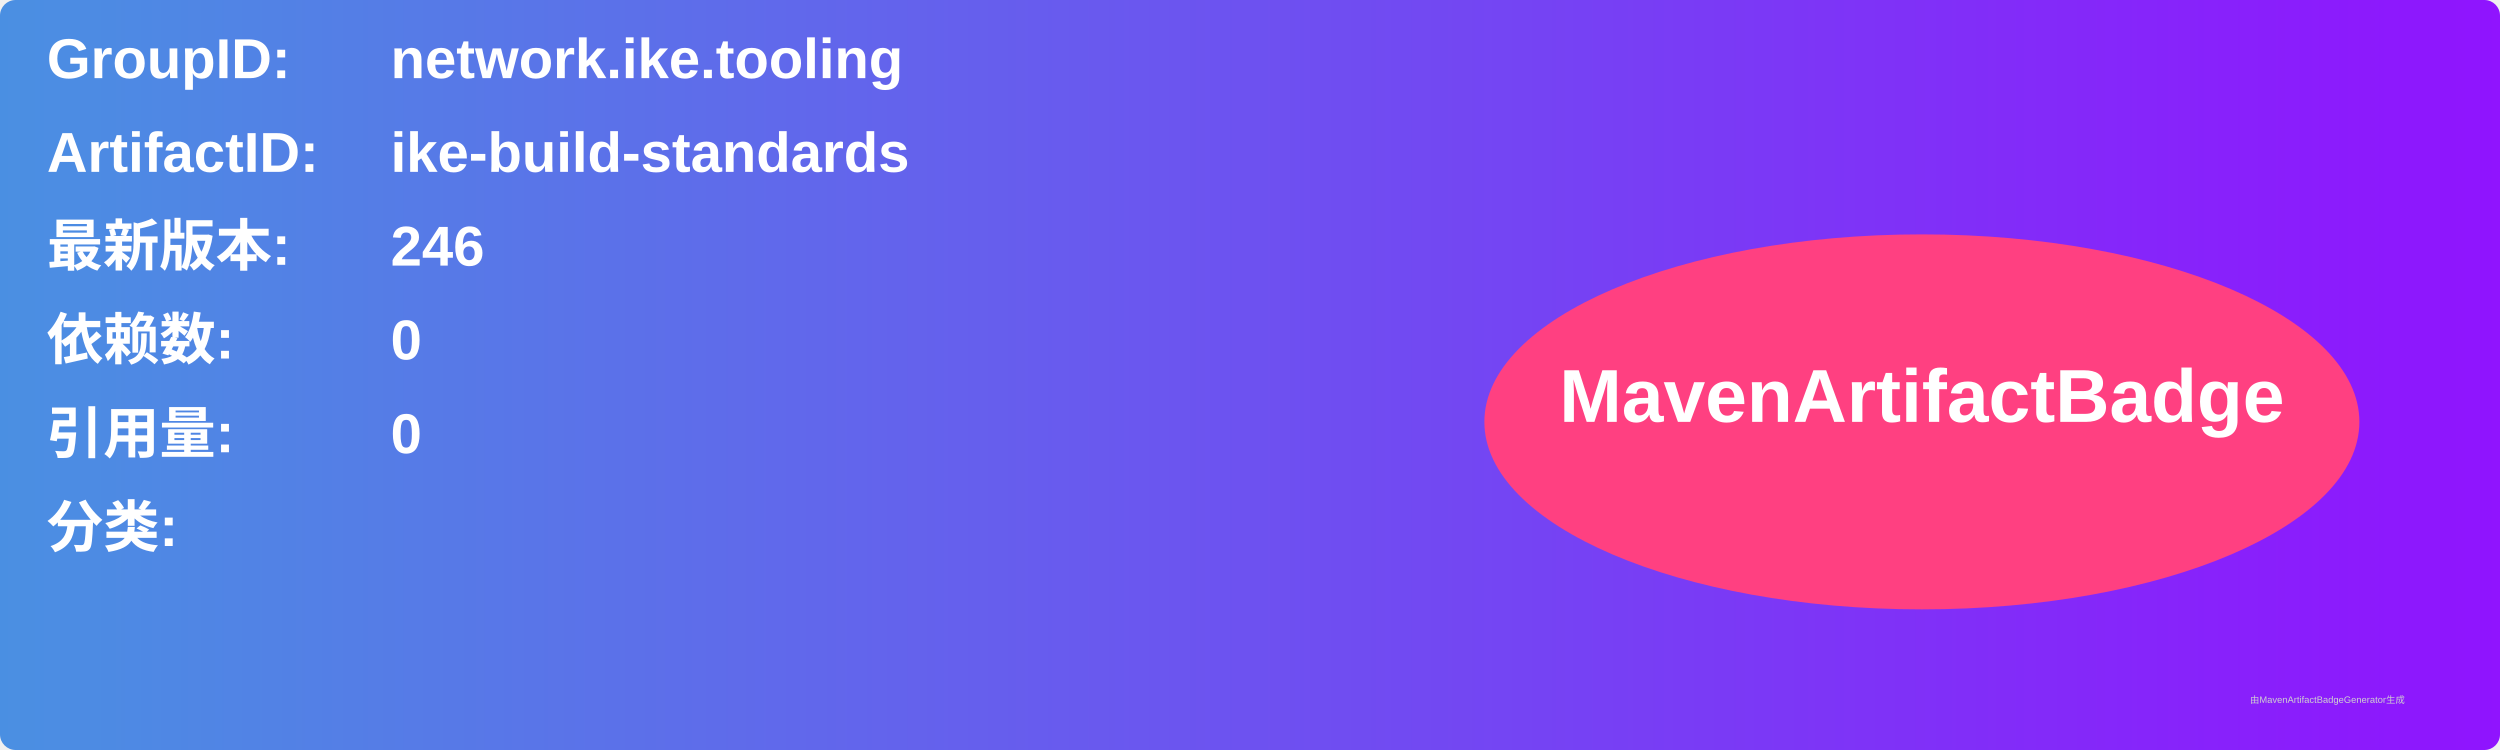
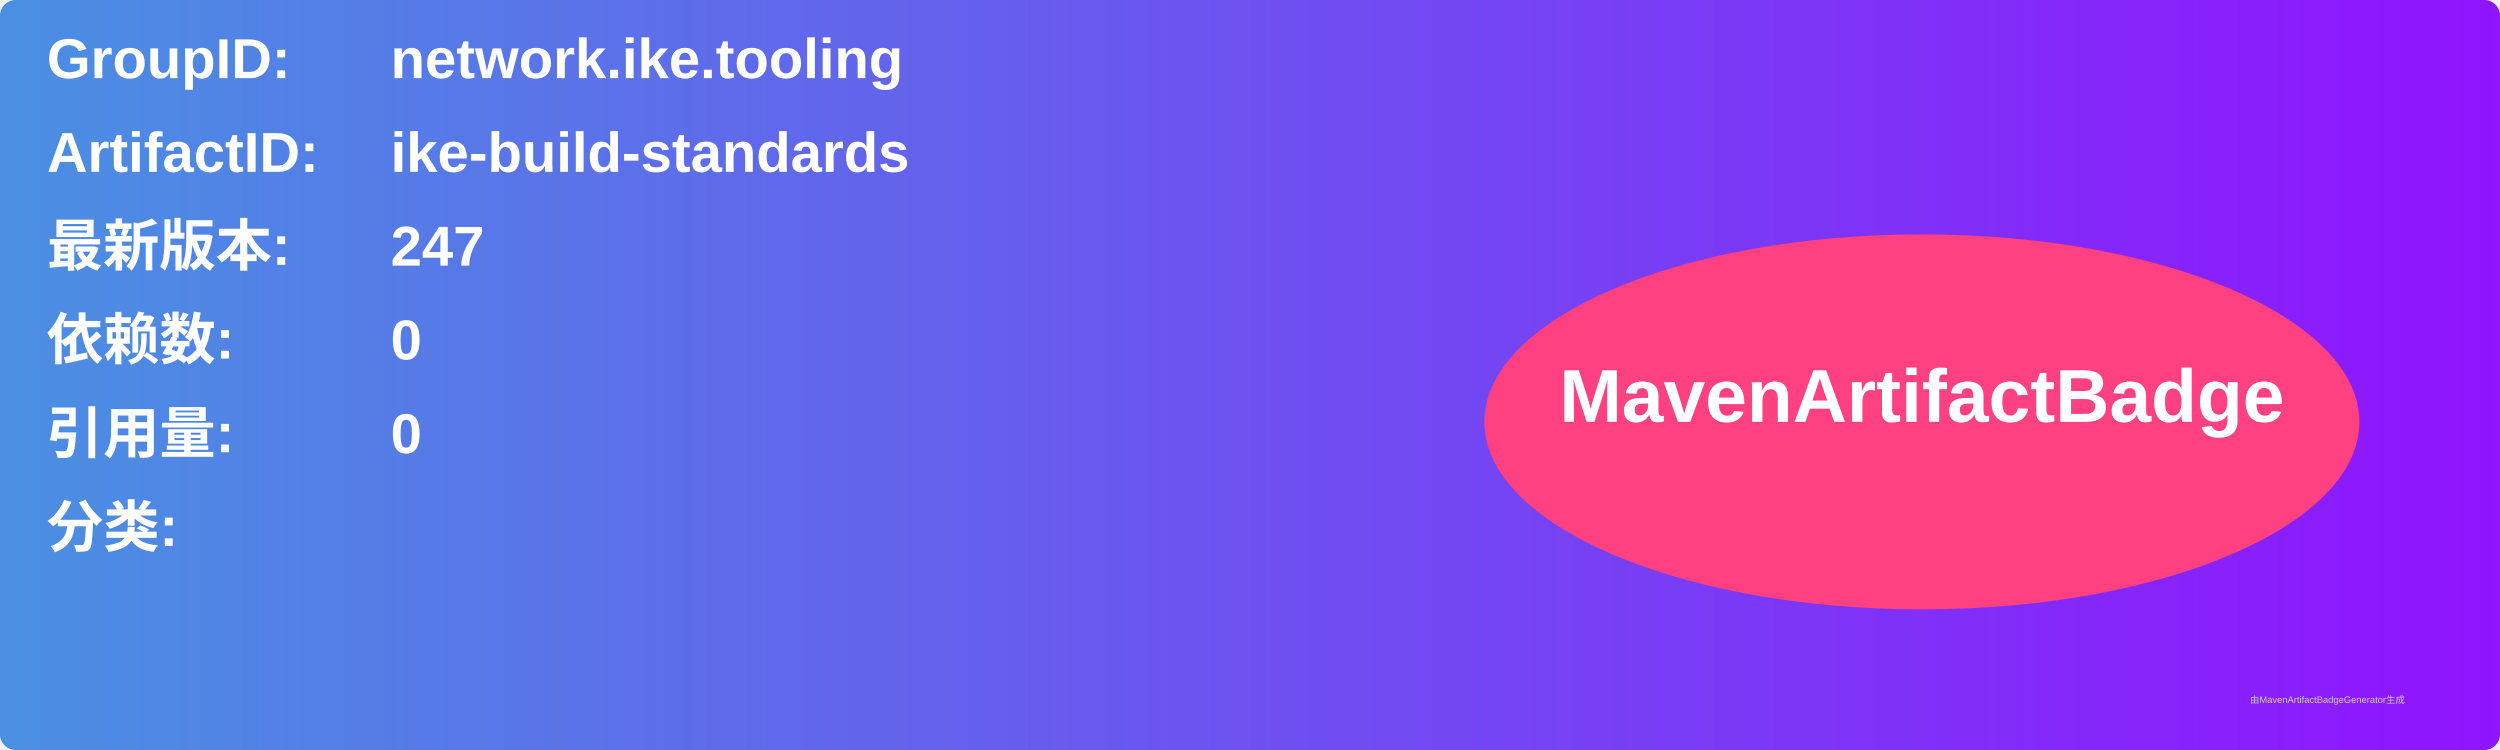
<svg xmlns="http://www.w3.org/2000/svg" width="800" height="240" viewBox="0 0 800 240">
  <linearGradient id="grad" x1="0%" y1="0%" x2="100%" y2="0%">
    <stop offset="0%" stop-color="#4a90e2" />
    <stop offset="100%" stop-color="#9013fe" />
  </linearGradient>
  <rect width="100%" height="100%" rx="5" ry="5" fill="url(#grad)" />
  <g transform="translate(15, 15)">
    <text x="0" y="10" font-family="Arial" font-size="18" fill="white" font-weight="bold" width="260">GroupID:</text>
    <text x="110" y="10" font-family="Arial" font-size="18" fill="white" font-weight="bold" width="460">network.ike.tooling</text>
    <text x="0" y="40" font-family="Arial" font-size="18" fill="white" font-weight="bold" width="260">ArtifactID:</text>
    <text x="110" y="40" font-family="Arial" font-size="18" fill="white" font-weight="bold" width="460">ike-build-standards</text>
    <text x="0" y="70" font-family="Arial" font-size="18" fill="white" font-weight="bold">最新版本:</text>
    <text x="110" y="70" font-family="Arial" font-size="18" fill="white" font-weight="bold">
-       <tspan font-weight="bold">246</tspan>
+       <tspan font-weight="bold">247</tspan>
    </text>
    <text x="0" y="100" font-family="Arial" font-size="18" fill="white" font-weight="bold">依赖数: </text>
    <text x="110" y="100" font-family="Arial" font-size="18" fill="white">
      <tspan font-weight="bold">0</tspan>
    </text>
    <text x="0" y="130" font-family="Arial" font-size="18" fill="white" font-weight="bold">引用量: </text>
    <text x="110" y="130" font-family="Arial" font-size="18" fill="white">
      <tspan font-weight="bold">0</tspan>
    </text>
    <text x="0" y="160" font-family="Arial" font-size="18" fill="white" font-weight="bold">分类:</text>
    <text x="10" y="190" font-family="Arial" font-size="10" fill="white">
      <tspan font-weight="bold" />
    </text>
    <ellipse cx="600" cy="120" rx="140" ry="60" fill="#ff4081" />
    <text x="600" y="120" text-anchor="middle" font-family="Arial" font-size="24" fill="white" font-weight="bold">MavenArtifactBadge</text>
  </g>
  <text x="720" y="225" font-family="Arial" font-size="3" fill="#d0d0d0">由MavenArtifactBadgeGenerator生成</text>
</svg>
